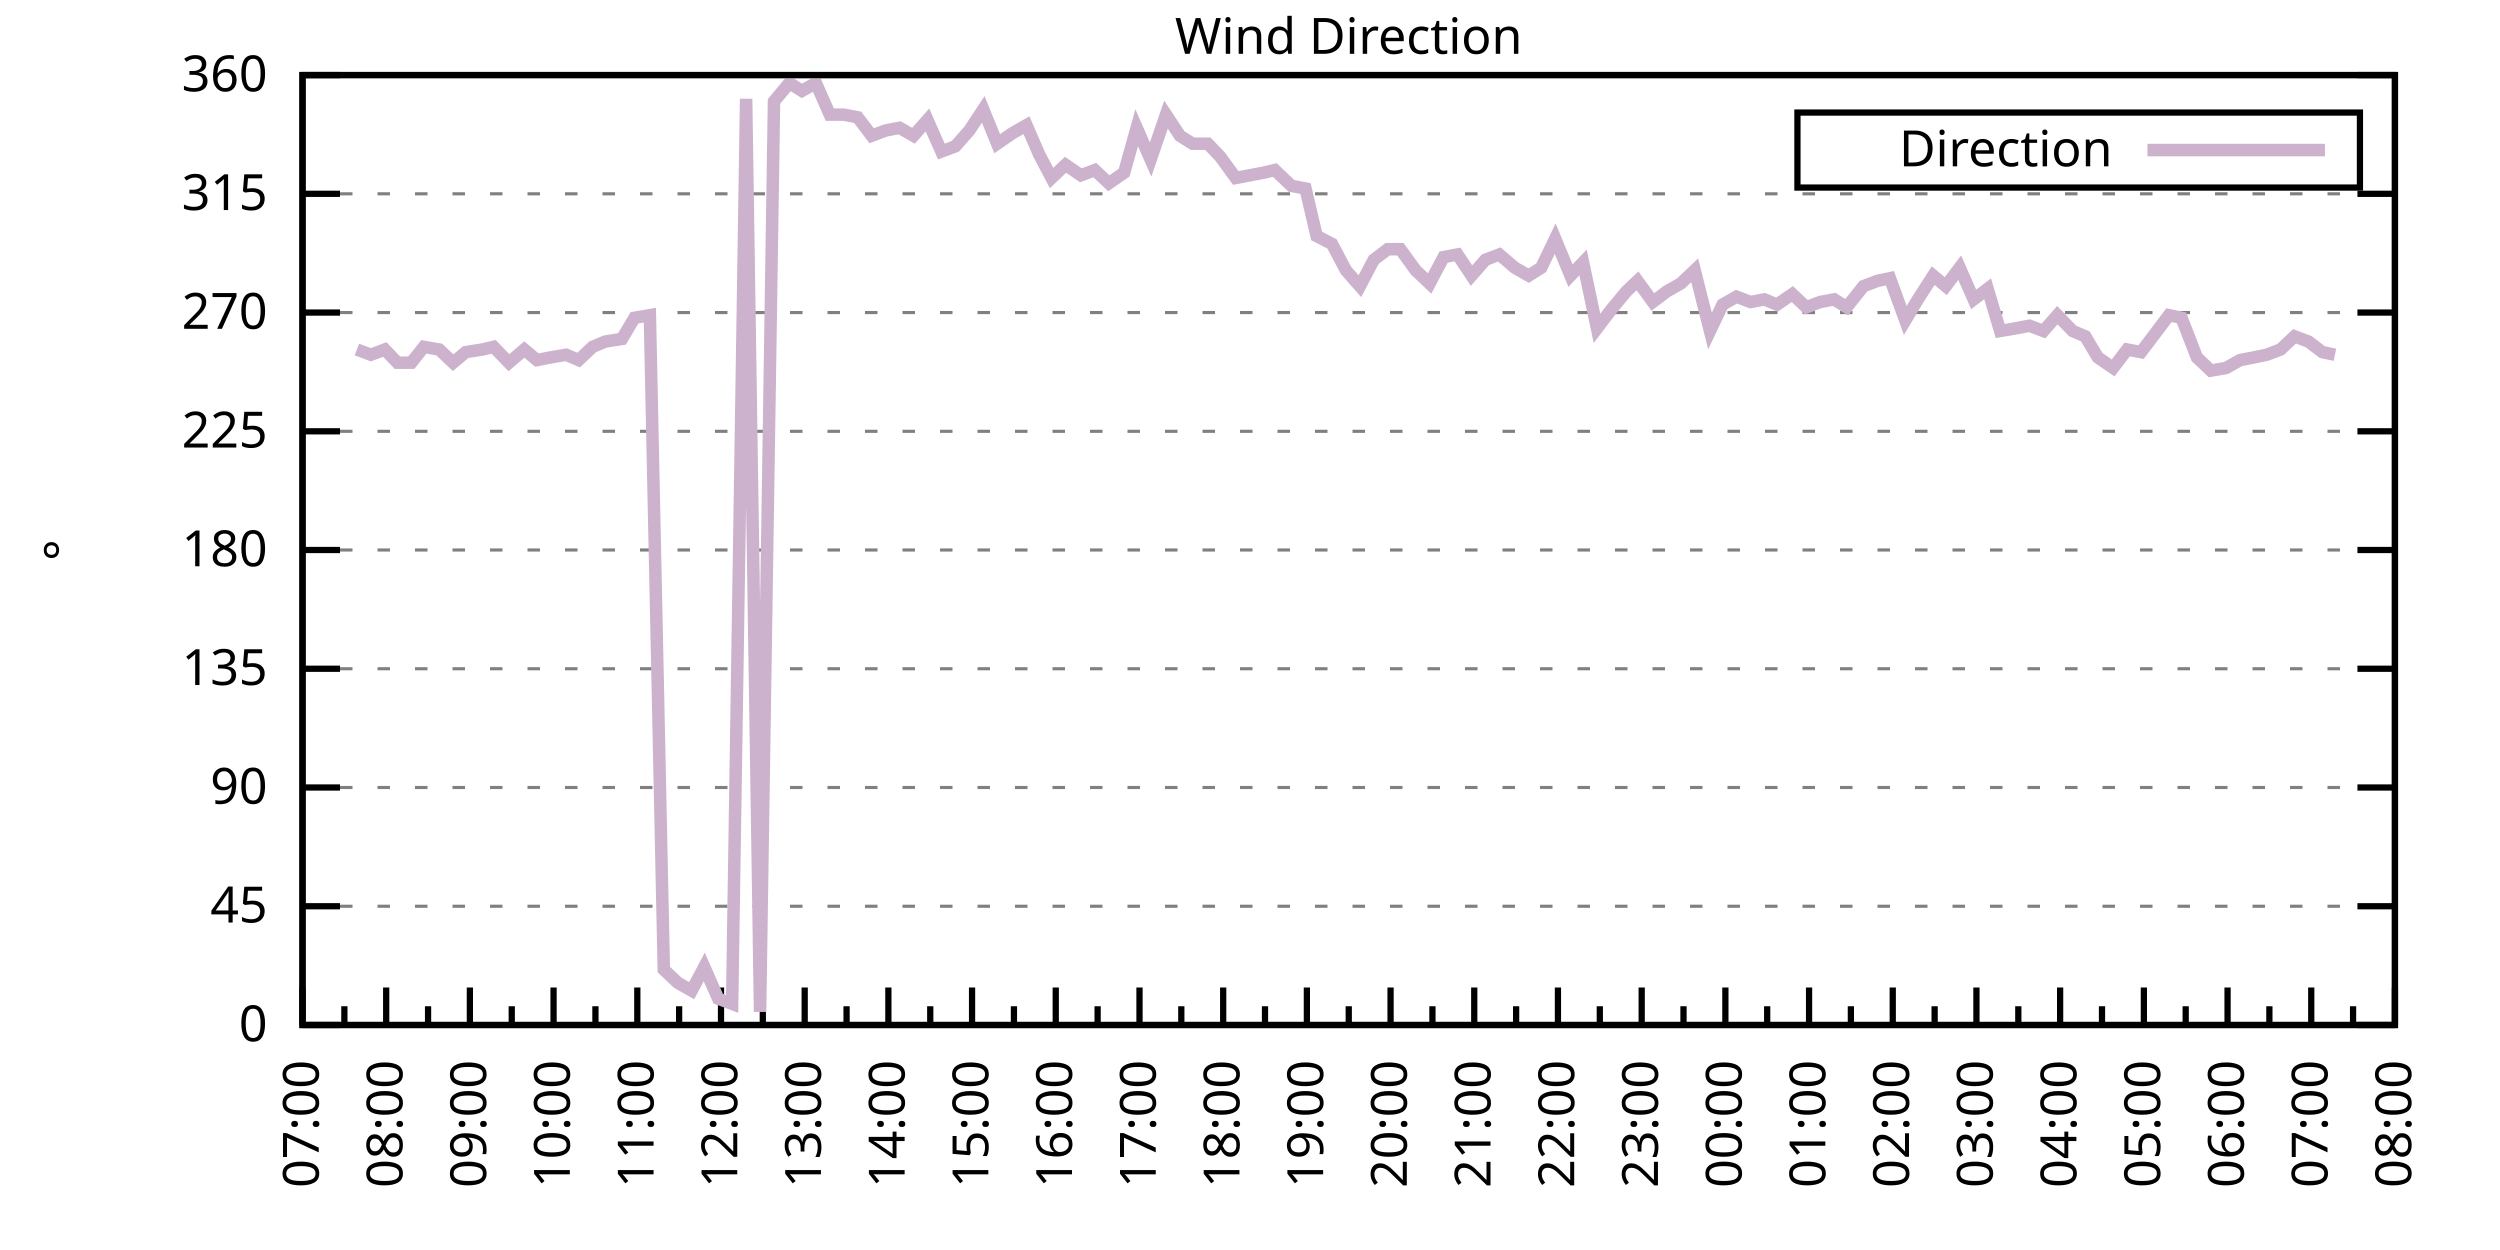
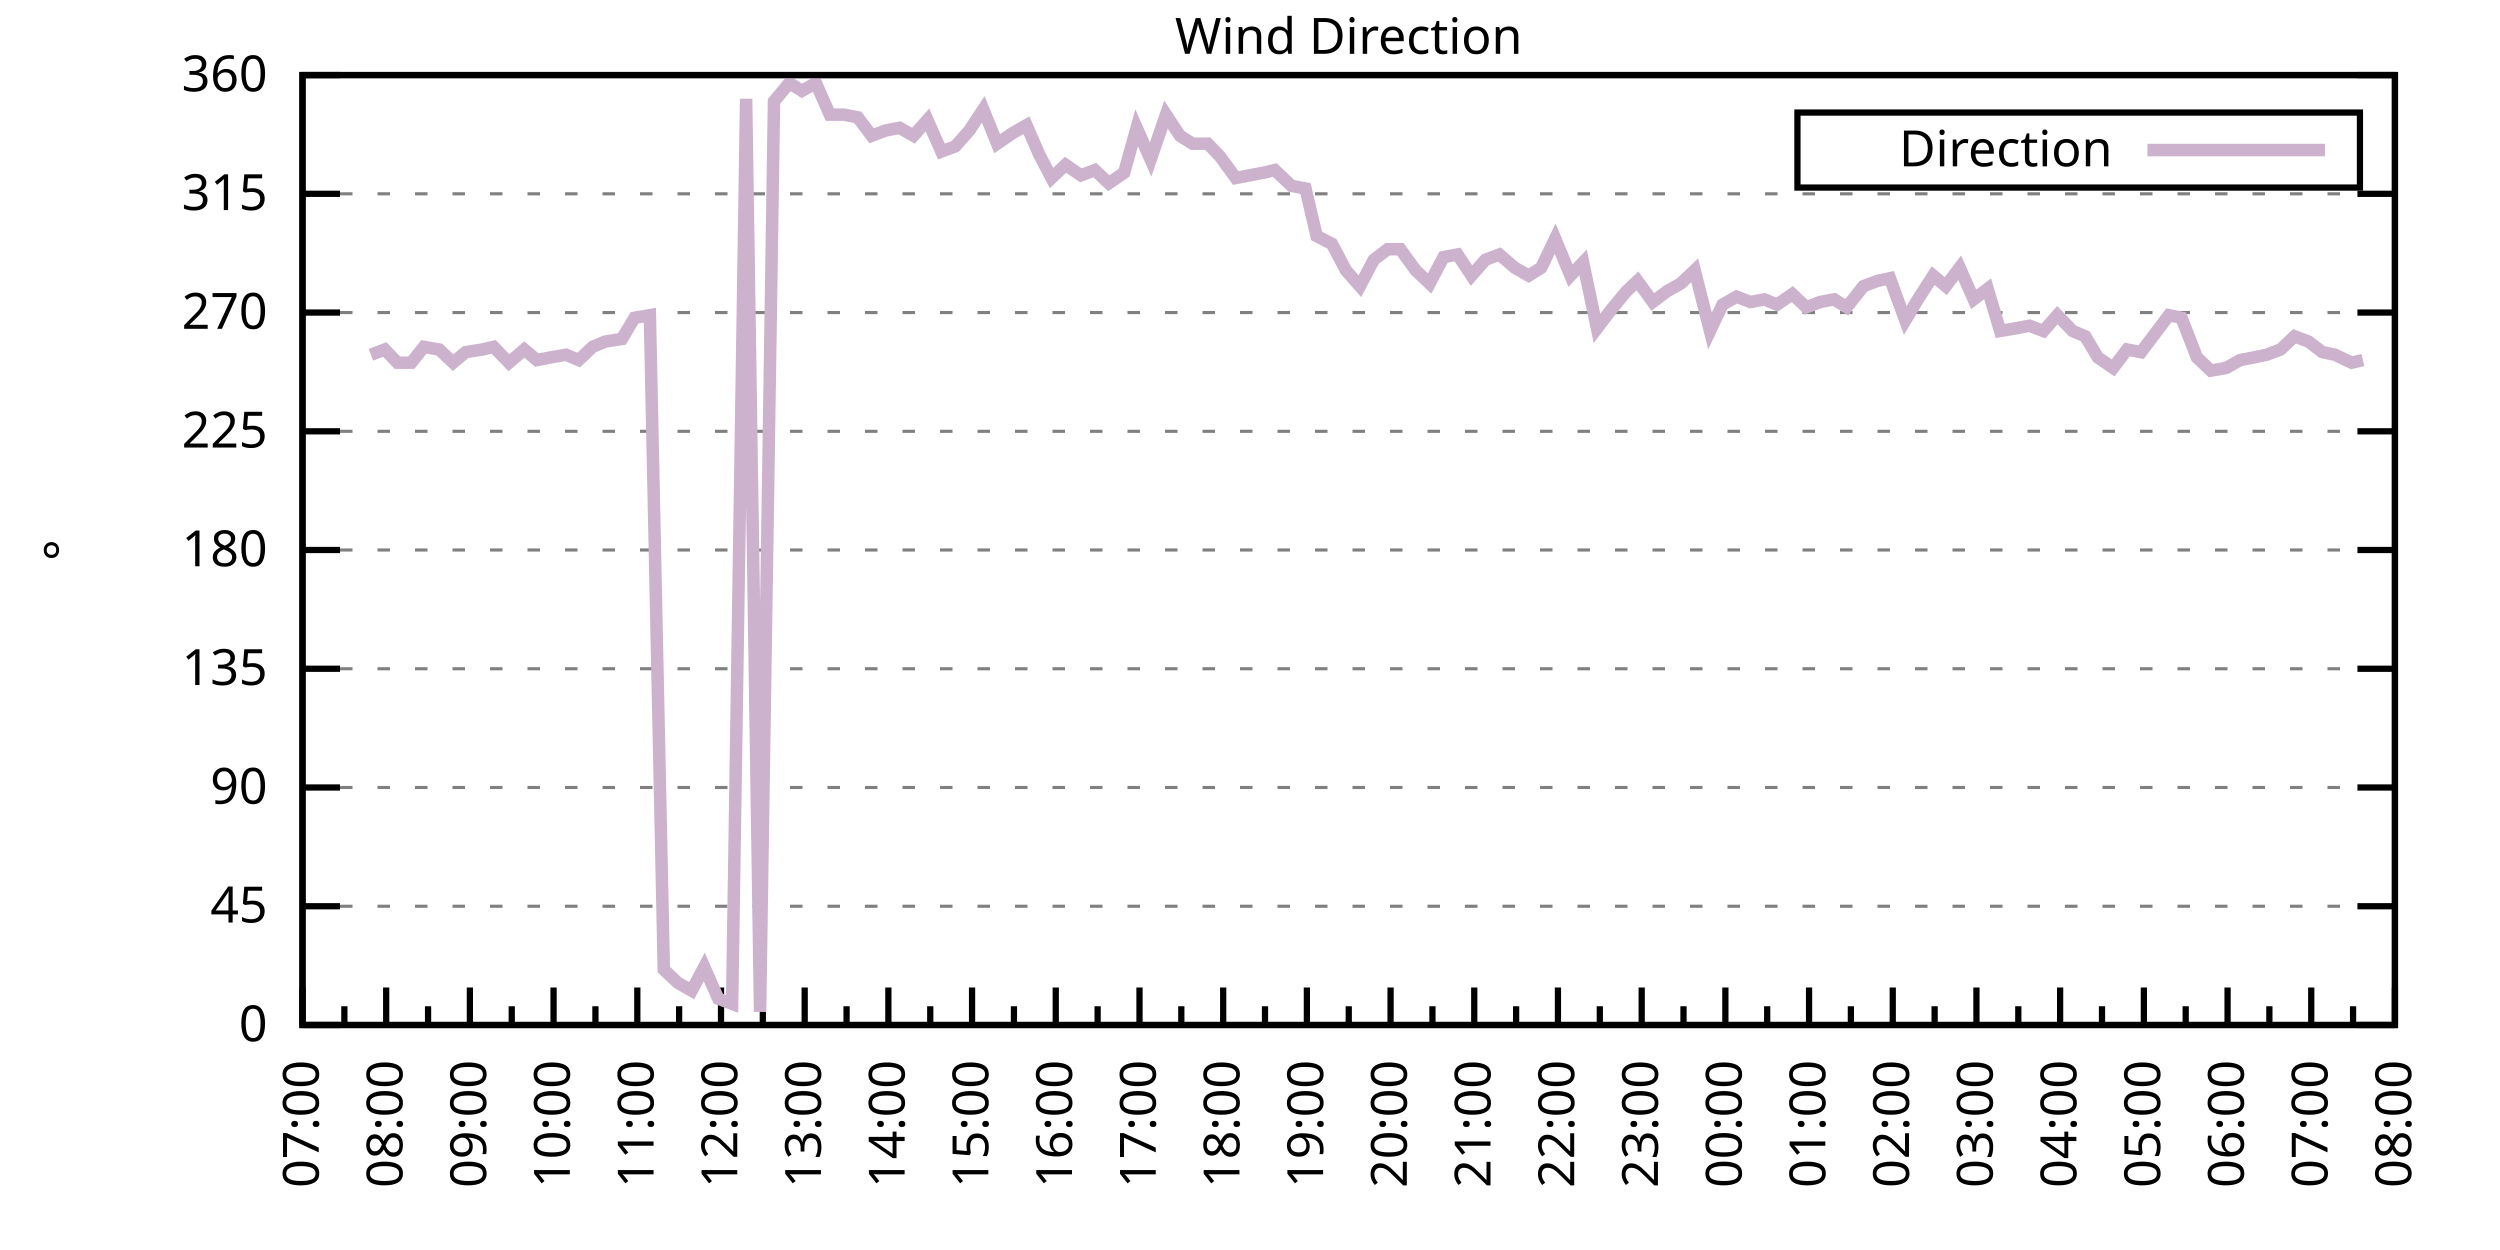
<svg xmlns="http://www.w3.org/2000/svg" xmlns:xlink="http://www.w3.org/1999/xlink" width="400" height="200" viewBox="0 0 400 200">
  <g id="gnuplot_canvas">
    <rect x="0" y="0" width="400" height="200" fill="none" />
    <defs>
      <circle id="gpDot" r="0.5" stroke-width="0.5" stroke="currentColor" />
      <path id="gpPt0" stroke-width="0.333" stroke="currentColor" d="M-1,0 h2 M0,-1 v2" />
      <path id="gpPt1" stroke-width="0.333" stroke="currentColor" d="M-1,-1 L1,1 M1,-1 L-1,1" />
      <path id="gpPt2" stroke-width="0.333" stroke="currentColor" d="M-1,0 L1,0 M0,-1 L0,1 M-1,-1 L1,1 M-1,1 L1,-1" />
      <rect id="gpPt3" stroke-width="0.333" stroke="currentColor" x="-1" y="-1" width="2" height="2" />
      <rect id="gpPt4" stroke-width="0.333" stroke="currentColor" fill="currentColor" x="-1" y="-1" width="2" height="2" />
      <circle id="gpPt5" stroke-width="0.333" stroke="currentColor" cx="0" cy="0" r="1" />
      <use xlink:href="#gpPt5" id="gpPt6" fill="currentColor" stroke="none" />
      <path id="gpPt7" stroke-width="0.333" stroke="currentColor" d="M0,-1.33 L-1.33,0.67 L1.33,0.67 z" />
      <use xlink:href="#gpPt7" id="gpPt8" fill="currentColor" stroke="none" />
      <use xlink:href="#gpPt7" id="gpPt9" stroke="currentColor" transform="rotate(180)" />
      <use xlink:href="#gpPt9" id="gpPt10" fill="currentColor" stroke="none" />
      <use xlink:href="#gpPt3" id="gpPt11" stroke="currentColor" transform="rotate(45)" />
      <use xlink:href="#gpPt11" id="gpPt12" fill="currentColor" stroke="none" />
      <path id="gpPt13" stroke-width="0.333" stroke="currentColor" d="M0,1.330 L1.265,0.411 L0.782,-1.067 L-0.782,-1.076 L-1.265,0.411 z" />
      <use xlink:href="#gpPt13" id="gpPt14" fill="currentColor" stroke="none" />
      <filter id="textbox" filterUnits="objectBoundingBox" x="0" y="0" height="1" width="1">
        <feFlood flood-color="white" flood-opacity="1" result="bgnd" />
        <feComposite in="SourceGraphic" in2="bgnd" operator="atop" />
      </filter>
      <filter id="greybox" filterUnits="objectBoundingBox" x="0" y="0" height="1" width="1">
        <feFlood flood-color="lightgrey" flood-opacity="1" result="grey" />
        <feComposite in="SourceGraphic" in2="grey" operator="atop" />
      </filter>
    </defs>
    <g fill="none" color="white" stroke="currentColor" stroke-width="1.00" stroke-linecap="butt" stroke-linejoin="miter">
</g>
    <g fill="none" color="black" stroke="currentColor" stroke-width="1.00" stroke-linecap="butt" stroke-linejoin="miter">
      <g stroke="none" shape-rendering="crispEdges">
        <polygon fill="rgb(255, 255, 255)" points="48.40,164.00 383.18,164.00 383.18,12.02 48.40,12.02 " />
      </g>
    </g>
    <g fill="none" color="black" stroke="currentColor" stroke-width="1.00" stroke-linecap="butt" stroke-linejoin="miter">
</g>
    <g fill="none" color="black" stroke="black" stroke-width="0.50" stroke-linecap="butt" stroke-linejoin="miter">
</g>
    <g fill="none" color="gray" stroke="currentColor" stroke-width="0.50" stroke-linecap="butt" stroke-linejoin="miter">
      <path stroke="gray" stroke-dasharray="2,4" class="gridline" d="M48.40,164.00 L383.19,164.00  " />
    </g>
    <g fill="none" color="gray" stroke="gray" stroke-width="1.00" stroke-linecap="butt" stroke-linejoin="miter">
</g>
    <g fill="none" color="black" stroke="currentColor" stroke-width="1.00" stroke-linecap="butt" stroke-linejoin="miter">
      <path stroke="black" d="M48.40,164.00 L54.40,164.00 M383.19,164.00 L377.19,164.00  " />
      <g transform="translate(42.80,166.60)" stroke="none" fill="black" font-family="Sans" font-size="8.00" text-anchor="end">
        <text>
          <tspan font-family="Sans"> 0</tspan>
        </text>
      </g>
    </g>
    <g fill="none" color="black" stroke="currentColor" stroke-width="1.00" stroke-linecap="butt" stroke-linejoin="miter">
</g>
    <g fill="none" color="black" stroke="black" stroke-width="0.50" stroke-linecap="butt" stroke-linejoin="miter">
</g>
    <g fill="none" color="gray" stroke="currentColor" stroke-width="0.50" stroke-linecap="butt" stroke-linejoin="miter">
      <path stroke="gray" stroke-dasharray="2,4" class="gridline" d="M48.40,145.00 L383.19,145.00  " />
    </g>
    <g fill="none" color="gray" stroke="gray" stroke-width="1.00" stroke-linecap="butt" stroke-linejoin="miter">
</g>
    <g fill="none" color="black" stroke="currentColor" stroke-width="1.00" stroke-linecap="butt" stroke-linejoin="miter">
      <path stroke="black" d="M48.40,145.00 L54.40,145.00 M383.19,145.00 L377.19,145.00  " />
      <g transform="translate(42.80,147.60)" stroke="none" fill="black" font-family="Sans" font-size="8.00" text-anchor="end">
        <text>
          <tspan font-family="Sans"> 45</tspan>
        </text>
      </g>
    </g>
    <g fill="none" color="black" stroke="currentColor" stroke-width="1.00" stroke-linecap="butt" stroke-linejoin="miter">
</g>
    <g fill="none" color="black" stroke="black" stroke-width="0.50" stroke-linecap="butt" stroke-linejoin="miter">
</g>
    <g fill="none" color="gray" stroke="currentColor" stroke-width="0.50" stroke-linecap="butt" stroke-linejoin="miter">
      <path stroke="gray" stroke-dasharray="2,4" class="gridline" d="M48.40,126.00 L383.19,126.00  " />
    </g>
    <g fill="none" color="gray" stroke="gray" stroke-width="1.00" stroke-linecap="butt" stroke-linejoin="miter">
</g>
    <g fill="none" color="black" stroke="currentColor" stroke-width="1.00" stroke-linecap="butt" stroke-linejoin="miter">
      <path stroke="black" d="M48.40,126.00 L54.40,126.00 M383.19,126.00 L377.19,126.00  " />
      <g transform="translate(42.80,128.60)" stroke="none" fill="black" font-family="Sans" font-size="8.00" text-anchor="end">
        <text>
          <tspan font-family="Sans"> 90</tspan>
        </text>
      </g>
    </g>
    <g fill="none" color="black" stroke="currentColor" stroke-width="1.00" stroke-linecap="butt" stroke-linejoin="miter">
</g>
    <g fill="none" color="black" stroke="black" stroke-width="0.50" stroke-linecap="butt" stroke-linejoin="miter">
</g>
    <g fill="none" color="gray" stroke="currentColor" stroke-width="0.50" stroke-linecap="butt" stroke-linejoin="miter">
      <path stroke="gray" stroke-dasharray="2,4" class="gridline" d="M48.40,107.00 L383.19,107.00  " />
    </g>
    <g fill="none" color="gray" stroke="gray" stroke-width="1.00" stroke-linecap="butt" stroke-linejoin="miter">
</g>
    <g fill="none" color="black" stroke="currentColor" stroke-width="1.00" stroke-linecap="butt" stroke-linejoin="miter">
      <path stroke="black" d="M48.40,107.00 L54.40,107.00 M383.19,107.00 L377.19,107.00  " />
      <g transform="translate(42.80,109.60)" stroke="none" fill="black" font-family="Sans" font-size="8.00" text-anchor="end">
        <text>
          <tspan font-family="Sans"> 135</tspan>
        </text>
      </g>
    </g>
    <g fill="none" color="black" stroke="currentColor" stroke-width="1.00" stroke-linecap="butt" stroke-linejoin="miter">
</g>
    <g fill="none" color="black" stroke="black" stroke-width="0.50" stroke-linecap="butt" stroke-linejoin="miter">
</g>
    <g fill="none" color="gray" stroke="currentColor" stroke-width="0.50" stroke-linecap="butt" stroke-linejoin="miter">
      <path stroke="gray" stroke-dasharray="2,4" class="gridline" d="M48.40,88.00 L383.19,88.00  " />
    </g>
    <g fill="none" color="gray" stroke="gray" stroke-width="1.00" stroke-linecap="butt" stroke-linejoin="miter">
</g>
    <g fill="none" color="black" stroke="currentColor" stroke-width="1.00" stroke-linecap="butt" stroke-linejoin="miter">
      <path stroke="black" d="M48.40,88.00 L54.40,88.00 M383.19,88.00 L377.19,88.00  " />
      <g transform="translate(42.80,90.60)" stroke="none" fill="black" font-family="Sans" font-size="8.00" text-anchor="end">
        <text>
          <tspan font-family="Sans"> 180</tspan>
        </text>
      </g>
    </g>
    <g fill="none" color="black" stroke="currentColor" stroke-width="1.00" stroke-linecap="butt" stroke-linejoin="miter">
</g>
    <g fill="none" color="black" stroke="black" stroke-width="0.50" stroke-linecap="butt" stroke-linejoin="miter">
</g>
    <g fill="none" color="gray" stroke="currentColor" stroke-width="0.50" stroke-linecap="butt" stroke-linejoin="miter">
      <path stroke="gray" stroke-dasharray="2,4" class="gridline" d="M48.40,69.01 L383.19,69.01  " />
    </g>
    <g fill="none" color="gray" stroke="gray" stroke-width="1.00" stroke-linecap="butt" stroke-linejoin="miter">
</g>
    <g fill="none" color="black" stroke="currentColor" stroke-width="1.00" stroke-linecap="butt" stroke-linejoin="miter">
      <path stroke="black" d="M48.40,69.01 L54.40,69.01 M383.19,69.01 L377.19,69.01  " />
      <g transform="translate(42.80,71.61)" stroke="none" fill="black" font-family="Sans" font-size="8.00" text-anchor="end">
        <text>
          <tspan font-family="Sans"> 225</tspan>
        </text>
      </g>
    </g>
    <g fill="none" color="black" stroke="currentColor" stroke-width="1.00" stroke-linecap="butt" stroke-linejoin="miter">
</g>
    <g fill="none" color="black" stroke="black" stroke-width="0.50" stroke-linecap="butt" stroke-linejoin="miter">
</g>
    <g fill="none" color="gray" stroke="currentColor" stroke-width="0.50" stroke-linecap="butt" stroke-linejoin="miter">
      <path stroke="gray" stroke-dasharray="2,4" class="gridline" d="M48.40,50.01 L383.19,50.01  " />
    </g>
    <g fill="none" color="gray" stroke="gray" stroke-width="1.00" stroke-linecap="butt" stroke-linejoin="miter">
</g>
    <g fill="none" color="black" stroke="currentColor" stroke-width="1.00" stroke-linecap="butt" stroke-linejoin="miter">
      <path stroke="black" d="M48.40,50.01 L54.40,50.01 M383.19,50.01 L377.19,50.01  " />
      <g transform="translate(42.80,52.61)" stroke="none" fill="black" font-family="Sans" font-size="8.00" text-anchor="end">
        <text>
          <tspan font-family="Sans"> 270</tspan>
        </text>
      </g>
    </g>
    <g fill="none" color="black" stroke="currentColor" stroke-width="1.00" stroke-linecap="butt" stroke-linejoin="miter">
</g>
    <g fill="none" color="black" stroke="black" stroke-width="0.50" stroke-linecap="butt" stroke-linejoin="miter">
</g>
    <g fill="none" color="gray" stroke="currentColor" stroke-width="0.50" stroke-linecap="butt" stroke-linejoin="miter">
      <path stroke="gray" stroke-dasharray="2,4" class="gridline" d="M48.40,31.01 L383.19,31.01  " />
    </g>
    <g fill="none" color="gray" stroke="gray" stroke-width="1.00" stroke-linecap="butt" stroke-linejoin="miter">
</g>
    <g fill="none" color="black" stroke="currentColor" stroke-width="1.00" stroke-linecap="butt" stroke-linejoin="miter">
      <path stroke="black" d="M48.40,31.01 L54.40,31.01 M383.19,31.01 L377.19,31.01  " />
      <g transform="translate(42.80,33.61)" stroke="none" fill="black" font-family="Sans" font-size="8.00" text-anchor="end">
        <text>
          <tspan font-family="Sans"> 315</tspan>
        </text>
      </g>
    </g>
    <g fill="none" color="black" stroke="currentColor" stroke-width="1.00" stroke-linecap="butt" stroke-linejoin="miter">
</g>
    <g fill="none" color="black" stroke="black" stroke-width="0.50" stroke-linecap="butt" stroke-linejoin="miter">
</g>
    <g fill="none" color="gray" stroke="currentColor" stroke-width="0.50" stroke-linecap="butt" stroke-linejoin="miter">
      <path stroke="gray" stroke-dasharray="2,4" class="gridline" d="M48.40,12.01 L383.19,12.01  " />
    </g>
    <g fill="none" color="gray" stroke="gray" stroke-width="1.00" stroke-linecap="butt" stroke-linejoin="miter">
</g>
    <g fill="none" color="black" stroke="currentColor" stroke-width="1.00" stroke-linecap="butt" stroke-linejoin="miter">
      <path stroke="black" d="M48.40,12.01 L54.40,12.01 M383.19,12.01 L377.19,12.01  " />
      <g transform="translate(42.80,14.61)" stroke="none" fill="black" font-family="Sans" font-size="8.00" text-anchor="end">
        <text>
          <tspan font-family="Sans"> 360</tspan>
        </text>
      </g>
    </g>
    <g fill="none" color="black" stroke="currentColor" stroke-width="1.00" stroke-linecap="butt" stroke-linejoin="miter">
      <path stroke="black" d="M48.40,164.00 L48.40,158.00  " />
      <g transform="translate(51.00,169.60) rotate(270)" stroke="none" fill="black" font-family="Sans" font-size="8.00" text-anchor="end">
        <text>
          <tspan font-family="Sans">07:00</tspan>
        </text>
      </g>
    </g>
    <g fill="none" color="black" stroke="currentColor" stroke-width="1.00" stroke-linecap="butt" stroke-linejoin="miter">
      <path stroke="black" d="M55.10,164.00 L55.10,161.00 M61.79,164.00 L61.79,158.00  " />
      <g transform="translate(64.39,169.60) rotate(270)" stroke="none" fill="black" font-family="Sans" font-size="8.00" text-anchor="end">
        <text>
          <tspan font-family="Sans">08:00</tspan>
        </text>
      </g>
    </g>
    <g fill="none" color="black" stroke="currentColor" stroke-width="1.00" stroke-linecap="butt" stroke-linejoin="miter">
      <path stroke="black" d="M68.49,164.00 L68.49,161.00 M75.18,164.00 L75.18,158.00  " />
      <g transform="translate(77.78,169.60) rotate(270)" stroke="none" fill="black" font-family="Sans" font-size="8.00" text-anchor="end">
        <text>
          <tspan font-family="Sans">09:00</tspan>
        </text>
      </g>
    </g>
    <g fill="none" color="black" stroke="currentColor" stroke-width="1.00" stroke-linecap="butt" stroke-linejoin="miter">
      <path stroke="black" d="M81.88,164.00 L81.88,161.00 M88.57,164.00 L88.57,158.00  " />
      <g transform="translate(91.17,169.60) rotate(270)" stroke="none" fill="black" font-family="Sans" font-size="8.00" text-anchor="end">
        <text>
          <tspan font-family="Sans">10:00</tspan>
        </text>
      </g>
    </g>
    <g fill="none" color="black" stroke="currentColor" stroke-width="1.00" stroke-linecap="butt" stroke-linejoin="miter">
      <path stroke="black" d="M95.27,164.00 L95.27,161.00 M101.97,164.00 L101.97,158.00  " />
      <g transform="translate(104.57,169.60) rotate(270)" stroke="none" fill="black" font-family="Sans" font-size="8.00" text-anchor="end">
        <text>
          <tspan font-family="Sans">11:00</tspan>
        </text>
      </g>
    </g>
    <g fill="none" color="black" stroke="currentColor" stroke-width="1.00" stroke-linecap="butt" stroke-linejoin="miter">
      <path stroke="black" d="M108.66,164.00 L108.66,161.00 M115.36,164.00 L115.36,158.00  " />
      <g transform="translate(117.96,169.60) rotate(270)" stroke="none" fill="black" font-family="Sans" font-size="8.00" text-anchor="end">
        <text>
          <tspan font-family="Sans">12:00</tspan>
        </text>
      </g>
    </g>
    <g fill="none" color="black" stroke="currentColor" stroke-width="1.00" stroke-linecap="butt" stroke-linejoin="miter">
      <path stroke="black" d="M122.05,164.00 L122.05,161.00 M128.75,164.00 L128.75,158.00  " />
      <g transform="translate(131.35,169.60) rotate(270)" stroke="none" fill="black" font-family="Sans" font-size="8.00" text-anchor="end">
        <text>
          <tspan font-family="Sans">13:00</tspan>
        </text>
      </g>
    </g>
    <g fill="none" color="black" stroke="currentColor" stroke-width="1.00" stroke-linecap="butt" stroke-linejoin="miter">
      <path stroke="black" d="M135.45,164.00 L135.45,161.00 M142.14,164.00 L142.14,158.00  " />
      <g transform="translate(144.74,169.60) rotate(270)" stroke="none" fill="black" font-family="Sans" font-size="8.00" text-anchor="end">
        <text>
          <tspan font-family="Sans">14:00</tspan>
        </text>
      </g>
    </g>
    <g fill="none" color="black" stroke="currentColor" stroke-width="1.00" stroke-linecap="butt" stroke-linejoin="miter">
      <path stroke="black" d="M148.84,164.00 L148.84,161.00 M155.53,164.00 L155.53,158.00  " />
      <g transform="translate(158.13,169.60) rotate(270)" stroke="none" fill="black" font-family="Sans" font-size="8.00" text-anchor="end">
        <text>
          <tspan font-family="Sans">15:00</tspan>
        </text>
      </g>
    </g>
    <g fill="none" color="black" stroke="currentColor" stroke-width="1.00" stroke-linecap="butt" stroke-linejoin="miter">
      <path stroke="black" d="M162.23,164.00 L162.23,161.00 M168.92,164.00 L168.92,158.00  " />
      <g transform="translate(171.52,169.60) rotate(270)" stroke="none" fill="black" font-family="Sans" font-size="8.00" text-anchor="end">
        <text>
          <tspan font-family="Sans">16:00</tspan>
        </text>
      </g>
    </g>
    <g fill="none" color="black" stroke="currentColor" stroke-width="1.00" stroke-linecap="butt" stroke-linejoin="miter">
      <path stroke="black" d="M175.62,164.00 L175.62,161.00 M182.32,164.00 L182.32,158.00  " />
      <g transform="translate(184.92,169.60) rotate(270)" stroke="none" fill="black" font-family="Sans" font-size="8.00" text-anchor="end">
        <text>
          <tspan font-family="Sans">17:00</tspan>
        </text>
      </g>
    </g>
    <g fill="none" color="black" stroke="currentColor" stroke-width="1.00" stroke-linecap="butt" stroke-linejoin="miter">
      <path stroke="black" d="M189.01,164.00 L189.01,161.00 M195.71,164.00 L195.71,158.00  " />
      <g transform="translate(198.31,169.60) rotate(270)" stroke="none" fill="black" font-family="Sans" font-size="8.00" text-anchor="end">
        <text>
          <tspan font-family="Sans">18:00</tspan>
        </text>
      </g>
    </g>
    <g fill="none" color="black" stroke="currentColor" stroke-width="1.00" stroke-linecap="butt" stroke-linejoin="miter">
      <path stroke="black" d="M202.40,164.00 L202.40,161.00 M209.10,164.00 L209.10,158.00  " />
      <g transform="translate(211.70,169.60) rotate(270)" stroke="none" fill="black" font-family="Sans" font-size="8.00" text-anchor="end">
        <text>
          <tspan font-family="Sans">19:00</tspan>
        </text>
      </g>
    </g>
    <g fill="none" color="black" stroke="currentColor" stroke-width="1.00" stroke-linecap="butt" stroke-linejoin="miter">
      <path stroke="black" d="M215.80,164.00 L215.80,161.00 M222.49,164.00 L222.49,158.00  " />
      <g transform="translate(225.09,169.60) rotate(270)" stroke="none" fill="black" font-family="Sans" font-size="8.00" text-anchor="end">
        <text>
          <tspan font-family="Sans">20:00</tspan>
        </text>
      </g>
    </g>
    <g fill="none" color="black" stroke="currentColor" stroke-width="1.00" stroke-linecap="butt" stroke-linejoin="miter">
      <path stroke="black" d="M229.19,164.00 L229.19,161.00 M235.88,164.00 L235.88,158.00  " />
      <g transform="translate(238.48,169.60) rotate(270)" stroke="none" fill="black" font-family="Sans" font-size="8.00" text-anchor="end">
        <text>
          <tspan font-family="Sans">21:00</tspan>
        </text>
      </g>
    </g>
    <g fill="none" color="black" stroke="currentColor" stroke-width="1.00" stroke-linecap="butt" stroke-linejoin="miter">
      <path stroke="black" d="M242.58,164.00 L242.58,161.00 M249.27,164.00 L249.27,158.00  " />
      <g transform="translate(251.87,169.60) rotate(270)" stroke="none" fill="black" font-family="Sans" font-size="8.00" text-anchor="end">
        <text>
          <tspan font-family="Sans">22:00</tspan>
        </text>
      </g>
    </g>
    <g fill="none" color="black" stroke="currentColor" stroke-width="1.00" stroke-linecap="butt" stroke-linejoin="miter">
      <path stroke="black" d="M255.97,164.00 L255.97,161.00 M262.67,164.00 L262.67,158.00  " />
      <g transform="translate(265.27,169.60) rotate(270)" stroke="none" fill="black" font-family="Sans" font-size="8.00" text-anchor="end">
        <text>
          <tspan font-family="Sans">23:00</tspan>
        </text>
      </g>
    </g>
    <g fill="none" color="black" stroke="currentColor" stroke-width="1.00" stroke-linecap="butt" stroke-linejoin="miter">
      <path stroke="black" d="M269.36,164.00 L269.36,161.00 M276.06,164.00 L276.06,158.00  " />
      <g transform="translate(278.66,169.60) rotate(270)" stroke="none" fill="black" font-family="Sans" font-size="8.00" text-anchor="end">
        <text>
          <tspan font-family="Sans">00:00</tspan>
        </text>
      </g>
    </g>
    <g fill="none" color="black" stroke="currentColor" stroke-width="1.00" stroke-linecap="butt" stroke-linejoin="miter">
      <path stroke="black" d="M282.75,164.00 L282.75,161.00 M289.45,164.00 L289.45,158.00  " />
      <g transform="translate(292.05,169.60) rotate(270)" stroke="none" fill="black" font-family="Sans" font-size="8.00" text-anchor="end">
        <text>
          <tspan font-family="Sans">01:00</tspan>
        </text>
      </g>
    </g>
    <g fill="none" color="black" stroke="currentColor" stroke-width="1.00" stroke-linecap="butt" stroke-linejoin="miter">
      <path stroke="black" d="M296.14,164.00 L296.14,161.00 M302.84,164.00 L302.84,158.00  " />
      <g transform="translate(305.44,169.60) rotate(270)" stroke="none" fill="black" font-family="Sans" font-size="8.00" text-anchor="end">
        <text>
          <tspan font-family="Sans">02:00</tspan>
        </text>
      </g>
    </g>
    <g fill="none" color="black" stroke="currentColor" stroke-width="1.00" stroke-linecap="butt" stroke-linejoin="miter">
      <path stroke="black" d="M309.54,164.00 L309.54,161.00 M316.23,164.00 L316.23,158.00  " />
      <g transform="translate(318.83,169.60) rotate(270)" stroke="none" fill="black" font-family="Sans" font-size="8.00" text-anchor="end">
        <text>
          <tspan font-family="Sans">03:00</tspan>
        </text>
      </g>
    </g>
    <g fill="none" color="black" stroke="currentColor" stroke-width="1.00" stroke-linecap="butt" stroke-linejoin="miter">
      <path stroke="black" d="M322.93,164.00 L322.93,161.00 M329.62,164.00 L329.62,158.00  " />
      <g transform="translate(332.22,169.60) rotate(270)" stroke="none" fill="black" font-family="Sans" font-size="8.00" text-anchor="end">
        <text>
          <tspan font-family="Sans">04:00</tspan>
        </text>
      </g>
    </g>
    <g fill="none" color="black" stroke="currentColor" stroke-width="1.00" stroke-linecap="butt" stroke-linejoin="miter">
      <path stroke="black" d="M336.32,164.00 L336.32,161.00 M343.02,164.00 L343.02,158.00  " />
      <g transform="translate(345.62,169.60) rotate(270)" stroke="none" fill="black" font-family="Sans" font-size="8.00" text-anchor="end">
        <text>
          <tspan font-family="Sans">05:00</tspan>
        </text>
      </g>
    </g>
    <g fill="none" color="black" stroke="currentColor" stroke-width="1.00" stroke-linecap="butt" stroke-linejoin="miter">
      <path stroke="black" d="M349.71,164.00 L349.71,161.00 M356.41,164.00 L356.41,158.00  " />
      <g transform="translate(359.01,169.60) rotate(270)" stroke="none" fill="black" font-family="Sans" font-size="8.00" text-anchor="end">
        <text>
          <tspan font-family="Sans">06:00</tspan>
        </text>
      </g>
    </g>
    <g fill="none" color="black" stroke="currentColor" stroke-width="1.00" stroke-linecap="butt" stroke-linejoin="miter">
      <path stroke="black" d="M363.10,164.00 L363.10,161.00 M369.80,164.00 L369.80,158.00  " />
      <g transform="translate(372.40,169.60) rotate(270)" stroke="none" fill="black" font-family="Sans" font-size="8.00" text-anchor="end">
        <text>
          <tspan font-family="Sans">07:00</tspan>
        </text>
      </g>
    </g>
    <g fill="none" color="black" stroke="currentColor" stroke-width="1.00" stroke-linecap="butt" stroke-linejoin="miter">
      <path stroke="black" d="M376.49,164.00 L376.49,161.00 M383.19,164.00 L383.19,158.00  " />
      <g transform="translate(385.79,169.60) rotate(270)" stroke="none" fill="black" font-family="Sans" font-size="8.00" text-anchor="end">
        <text>
          <tspan font-family="Sans">08:00</tspan>
        </text>
      </g>
    </g>
    <g fill="none" color="black" stroke="currentColor" stroke-width="1.00" stroke-linecap="butt" stroke-linejoin="miter">
</g>
    <g fill="none" color="black" stroke="currentColor" stroke-width="1.00" stroke-linecap="butt" stroke-linejoin="miter">
      <path stroke="black" d="M48.40,12.01 L48.40,164.00 L383.19,164.00 L383.19,12.01 L48.40,12.01 Z  " />
    </g>
    <g fill="none" color="black" stroke="currentColor" stroke-width="1.00" stroke-linecap="butt" stroke-linejoin="miter">
      <g transform="translate(12.80,88.01) rotate(270)" stroke="none" fill="black" font-family="Sans" font-size="8.00" text-anchor="middle">
        <text>
          <tspan font-family="Sans">°</tspan>
        </text>
      </g>
    </g>
    <g fill="none" color="black" stroke="currentColor" stroke-width="1.00" stroke-linecap="butt" stroke-linejoin="miter">
</g>
    <g fill="none" color="black" stroke="currentColor" stroke-width="1.00" stroke-linecap="butt" stroke-linejoin="miter">
      <path stroke="black" d="M287.59,30.01 L287.59,18.01 L377.59,18.01 L377.59,30.01 L287.59,30.01 Z  " />
    </g>
    <g id="Wind_direction_plot_1">
      <g fill="none" color="white" stroke="black" stroke-width="2.00" stroke-linecap="butt" stroke-linejoin="miter">
</g>
      <g fill="none" color="black" stroke="currentColor" stroke-width="2.00" stroke-linecap="butt" stroke-linejoin="miter">
        <g transform="translate(337.99,26.61)" stroke="none" fill="black" font-family="Sans" font-size="8.00" text-anchor="end">
          <text>
            <tspan font-family="Sans">Direction</tspan>
          </text>
        </g>
      </g>
      <g fill="none" color="black" stroke="currentColor" stroke-width="2.00" stroke-linecap="butt" stroke-linejoin="miter">
-         <path stroke="rgb(204, 178, 204)" d="M343.59,24.01 L371.99,24.01 M57.10,55.92 L59.34,56.76 L61.57,55.92 L63.58,58.03 L65.81,58.03 L67.82,55.50   L70.27,55.92 L72.50,58.03 L74.51,56.34 L77.19,55.92 L78.98,55.50 L81.43,58.03 L83.89,55.92 L85.90,57.61   L88.13,57.18 L90.58,56.76 L92.59,57.61 L94.82,55.50 L96.83,54.65 L99.51,54.23 L101.52,50.85 L103.98,50.43   L106.21,155.13 L108.44,157.24 L110.67,158.51 L112.68,154.71 L114.91,159.78 L117.14,160.62 L119.38,15.81 L121.61,161.89   L123.84,16.23 L126.29,13.28 L128.30,14.54 L130.54,13.28 L132.77,18.34 L135.00,18.34 L137.23,18.77 L139.46,21.72   L141.69,20.88 L143.93,20.45 L146.16,21.72 L148.39,19.19 L150.62,24.25 L152.85,23.41 L155.09,20.88 L157.32,17.50   L159.55,22.99 L162.01,21.30 L164.24,20.03 L166.25,24.68 L168.25,28.48 L170.49,26.36 L172.94,28.05 L175.17,27.21   L177.41,29.32 L179.86,27.63 L181.87,20.45 L184.10,25.52 L186.56,18.34 L188.79,21.72 L190.80,22.99 L193.25,22.99   L195.26,25.10 L197.72,28.48 L199.95,28.05 L202.18,27.63 L203.97,27.21 L206.64,29.74 L208.88,30.16 L210.66,37.76   L213.12,39.03 L215.35,43.25 L217.58,45.79 L219.81,41.56 L222.04,39.87 L224.05,39.87 L226.51,43.25 L228.74,45.36   L230.97,41.14 L233.20,40.72 L235.44,44.10 L237.67,41.56 L239.90,40.72 L242.36,42.83 L244.59,44.10 L246.60,42.83   L248.83,38.19 L251.28,44.10 L253.29,41.99 L255.52,52.54 L257.76,49.59 L260.21,46.63 L262.00,44.94 L264.45,48.32   L266.68,46.63 L268.92,45.36 L271.15,43.25 L273.60,52.96 L275.61,48.74 L277.84,47.47 L280.07,48.32 L282.31,47.90   L284.32,48.74 L286.77,47.05 L289.00,49.16 L291.23,48.32 L293.47,47.90 L295.48,49.16 L298.15,45.79 L300.39,44.94   L302.39,44.52 L304.85,51.27 L306.86,47.90 L309.31,44.10 L311.32,45.79 L313.55,42.83 L315.79,47.90 L318.02,46.21   L320.03,52.96 L322.48,52.54 L324.71,52.12 L326.95,52.96 L329.18,50.43 L331.63,52.96 L333.64,53.81 L335.65,57.18   L338.10,58.87 L340.34,55.92 L342.57,56.34 L344.80,53.39 L347.03,50.43 L349.04,50.85 L351.50,57.18 L353.73,59.30   L356.18,58.87 L358.42,57.61 L360.65,57.18 L362.66,56.76 L364.89,55.92 L367.12,53.81 L369.35,54.65 L371.58,56.34   L373.59,56.76  " />
+         <path stroke="rgb(204, 178, 204)" d="M343.59,24.01 L371.99,24.01 M59.34,56.76 L61.57,55.92 L63.58,58.03 L65.81,58.03 L67.82,55.50 L70.27,55.92   L72.50,58.03 L74.51,56.34 L77.19,55.92 L78.98,55.50 L81.43,58.03 L83.89,55.92 L85.90,57.61 L88.13,57.18   L90.58,56.76 L92.59,57.61 L94.82,55.50 L96.83,54.65 L99.51,54.23 L101.52,50.85 L103.98,50.43 L106.21,155.13   L108.44,157.24 L110.67,158.51 L112.68,154.71 L114.91,159.78 L117.14,160.62 L119.38,15.81 L121.61,161.89 L123.84,16.23   L126.29,13.28 L128.30,14.54 L130.54,13.28 L132.77,18.34 L135.00,18.34 L137.23,18.77 L139.46,21.72 L141.69,20.88   L143.93,20.45 L146.16,21.72 L148.39,19.19 L150.62,24.25 L152.85,23.41 L155.09,20.88 L157.32,17.50 L159.55,22.99   L162.01,21.30 L164.24,20.03 L166.25,24.68 L168.25,28.48 L170.49,26.36 L172.94,28.05 L175.17,27.21 L177.41,29.32   L179.86,27.63 L181.87,20.45 L184.10,25.52 L186.56,18.34 L188.79,21.72 L190.80,22.99 L193.25,22.99 L195.26,25.10   L197.72,28.48 L199.95,28.05 L202.18,27.63 L203.97,27.21 L206.64,29.74 L208.88,30.16 L210.66,37.76 L213.12,39.03   L215.35,43.25 L217.58,45.79 L219.81,41.56 L222.04,39.87 L224.05,39.87 L226.51,43.25 L228.74,45.36 L230.97,41.14   L233.20,40.72 L235.44,44.10 L237.67,41.56 L239.90,40.72 L242.36,42.83 L244.59,44.10 L246.60,42.83 L248.83,38.19   L251.28,44.10 L253.29,41.99 L255.52,52.54 L257.76,49.59 L260.21,46.63 L262.00,44.94 L264.45,48.32 L266.68,46.63   L268.92,45.36 L271.15,43.25 L273.60,52.96 L275.61,48.74 L277.84,47.47 L280.07,48.32 L282.31,47.90 L284.32,48.74   L286.77,47.05 L289.00,49.16 L291.23,48.32 L293.47,47.90 L295.48,49.16 L298.15,45.79 L300.39,44.94 L302.39,44.52   L304.85,51.27 L306.86,47.90 L309.31,44.10 L311.32,45.79 L313.55,42.83 L315.79,47.90 L318.02,46.21 L320.03,52.96   L322.48,52.54 L324.71,52.12 L326.95,52.96 L329.18,50.43 L331.63,52.96 L333.64,53.81 L335.65,57.18 L338.10,58.87   L340.34,55.92 L342.57,56.34 L344.80,53.39 L347.03,50.43 L349.04,50.85 L351.50,57.18 L353.73,59.30 L356.18,58.87   L358.42,57.61 L360.65,57.18 L362.66,56.76 L364.89,55.92 L367.12,53.81 L369.35,54.65 L371.58,56.34 L373.59,56.76   L376.27,58.03 L378.06,57.61  " />
      </g>
    </g>
    <g fill="none" color="black" stroke="currentColor" stroke-width="2.00" stroke-linecap="butt" stroke-linejoin="miter">
</g>
    <g fill="none" color="black" stroke="black" stroke-width="1.00" stroke-linecap="butt" stroke-linejoin="miter">
</g>
    <g fill="none" color="black" stroke="currentColor" stroke-width="1.00" stroke-linecap="butt" stroke-linejoin="miter">
      <path stroke="black" d="M48.40,12.01 L48.40,164.00 L383.19,164.00 L383.19,12.01 L48.40,12.01 Z  " />
    </g>
    <g fill="none" color="black" stroke="currentColor" stroke-width="1.00" stroke-linecap="butt" stroke-linejoin="miter">
      <g transform="translate(215.79,8.61)" stroke="none" fill="black" font-family="Sans" font-size="8.00" text-anchor="middle">
        <text>
          <tspan font-family="Sans">Wind Direction</tspan>
        </text>
      </g>
    </g>
    <g fill="none" color="black" stroke="currentColor" stroke-width="1.00" stroke-linecap="butt" stroke-linejoin="miter">
</g>
  </g>
</svg>
